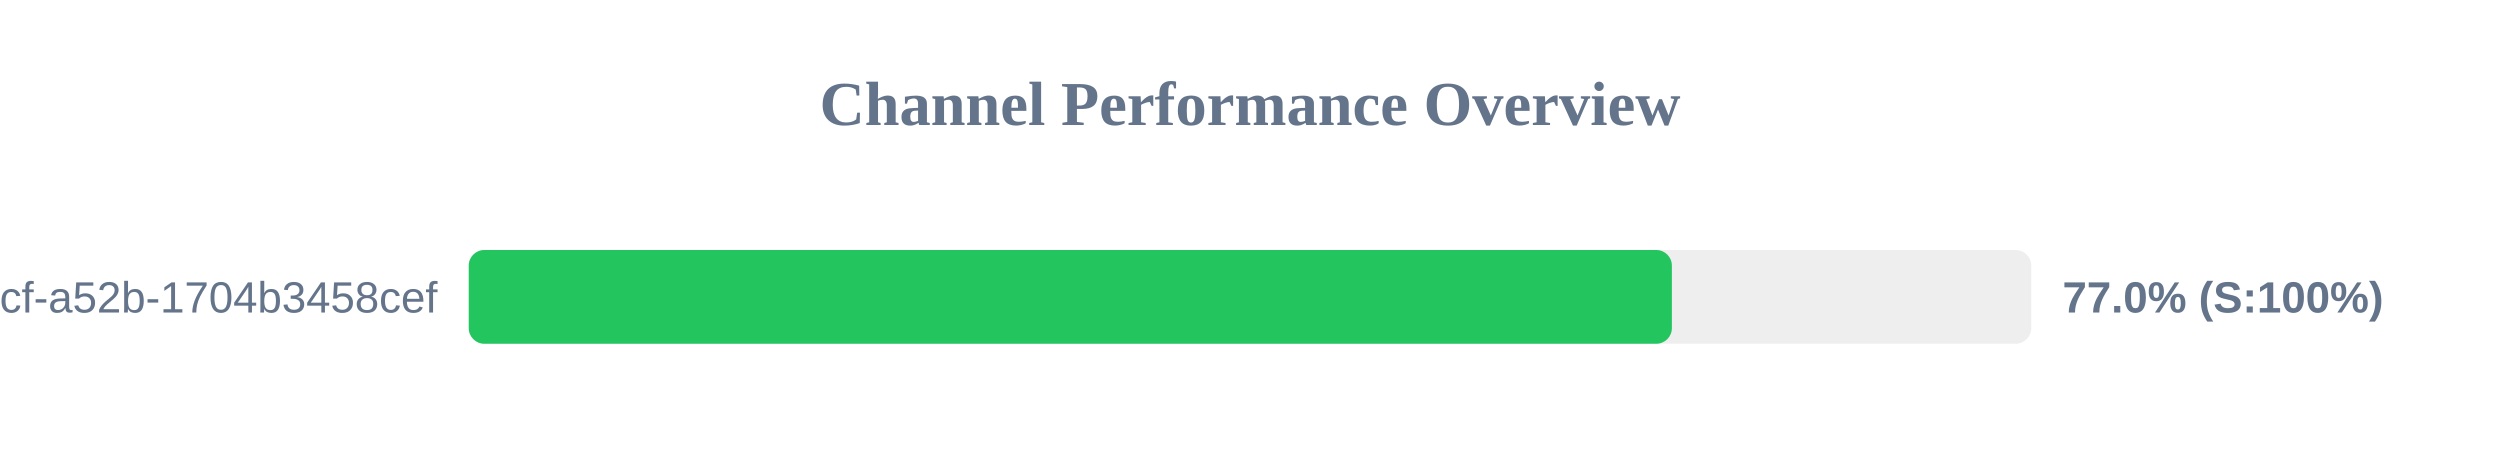
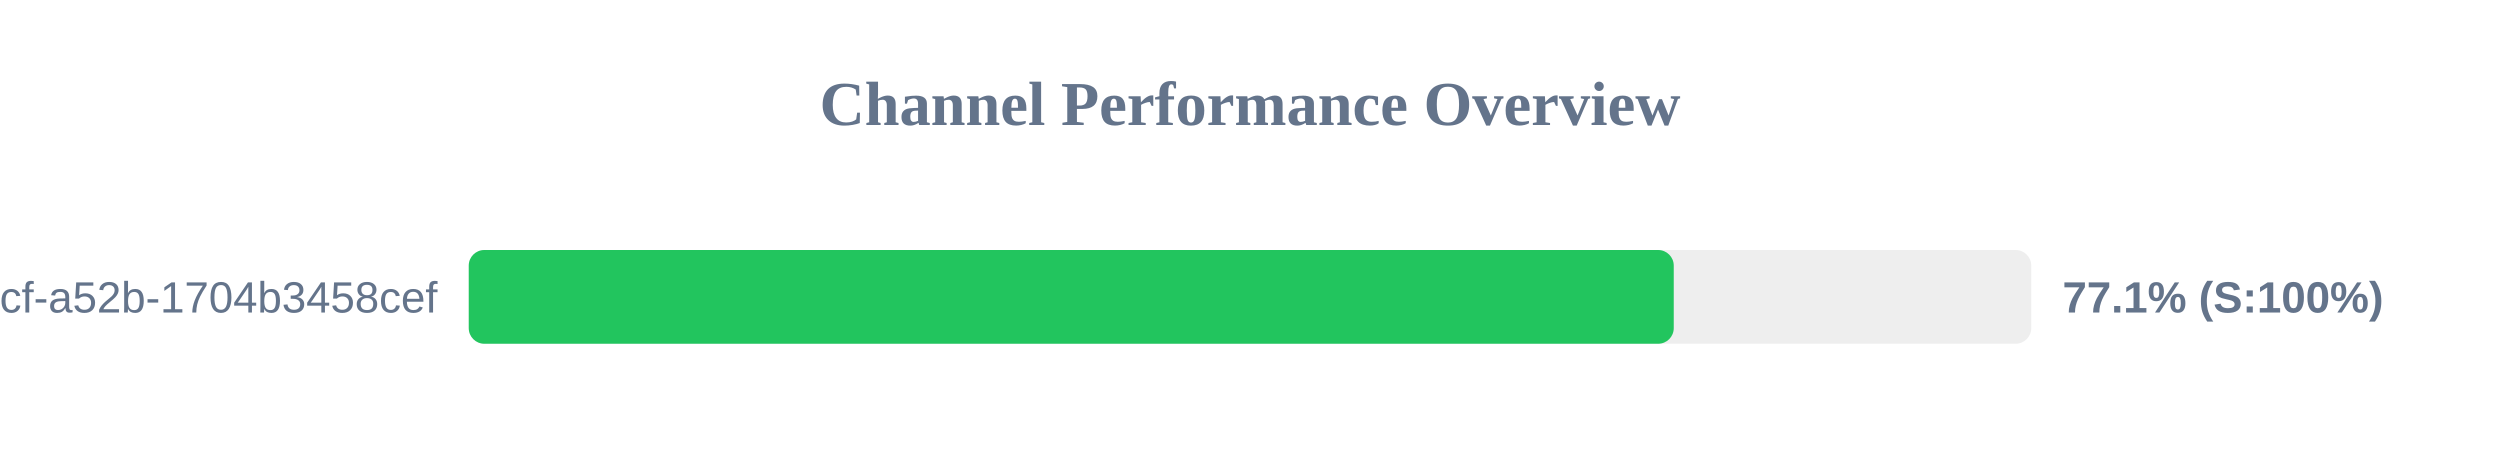
<svg xmlns="http://www.w3.org/2000/svg" width="800" height="150" version="1.1">
  <style>
        .row { font: 14px Arial; fill: #64748b; }
        .score { font: bold 14px Arial; fill: #64748b; }
    </style>
  <text x="400" y="40" text-anchor="middle" font-size="20px" font-weight="bold" fill="#64748b">Channel Performance Overview</text>
  <rect x="150" y="80" width="500" height="30" fill="#eee" rx="5" />
-   <rect x="150" y="80" width="385.0" height="30" fill="#22c55e" rx="5" />
+   <rect x="150" y="80" width="385.6" height="30" fill="#22c55e" rx="5" />
  <text x="140" y="100" text-anchor="end" class="row">?uuid=0cb527d9-6117-4bcf-a52b-1704b3458cef</text>
-   <text x="660" y="100" text-anchor="start" class="score">77.0% (S:100%)</text>
+   <text x="660" y="100" text-anchor="start" class="score">77.1% (S:100%)</text>
</svg>
